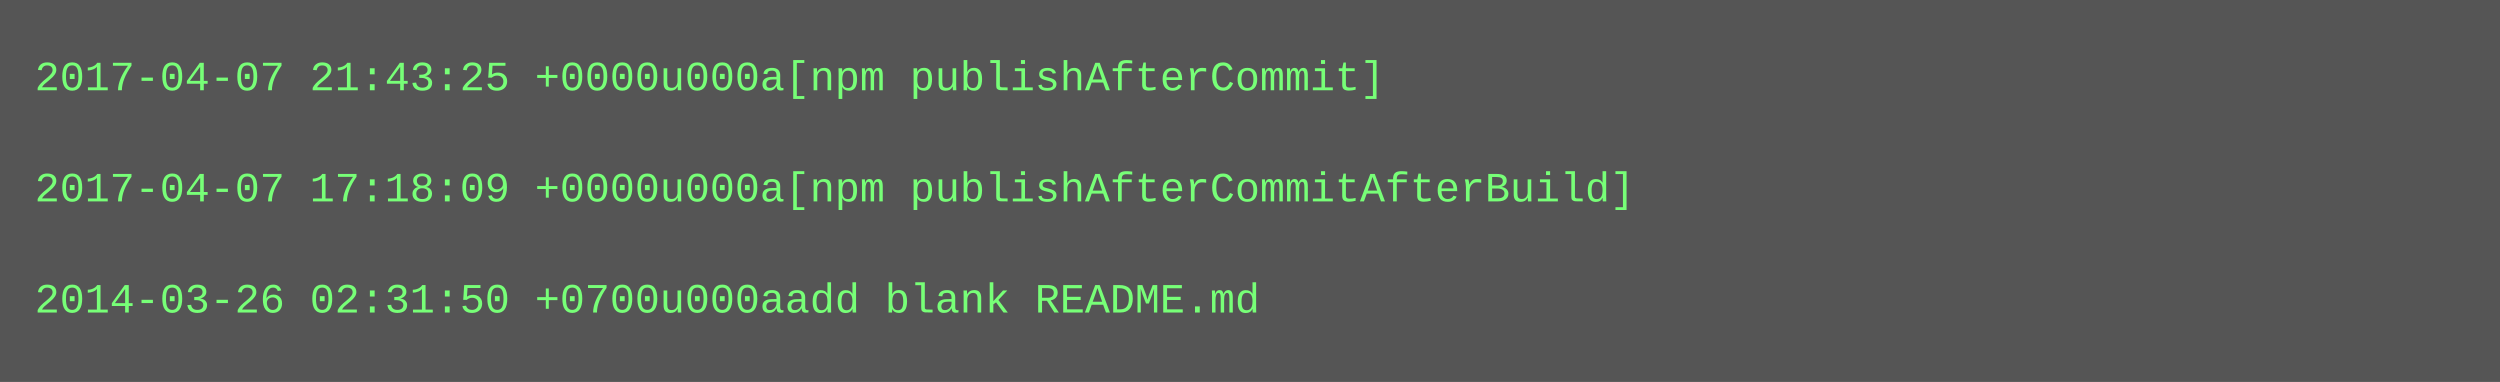
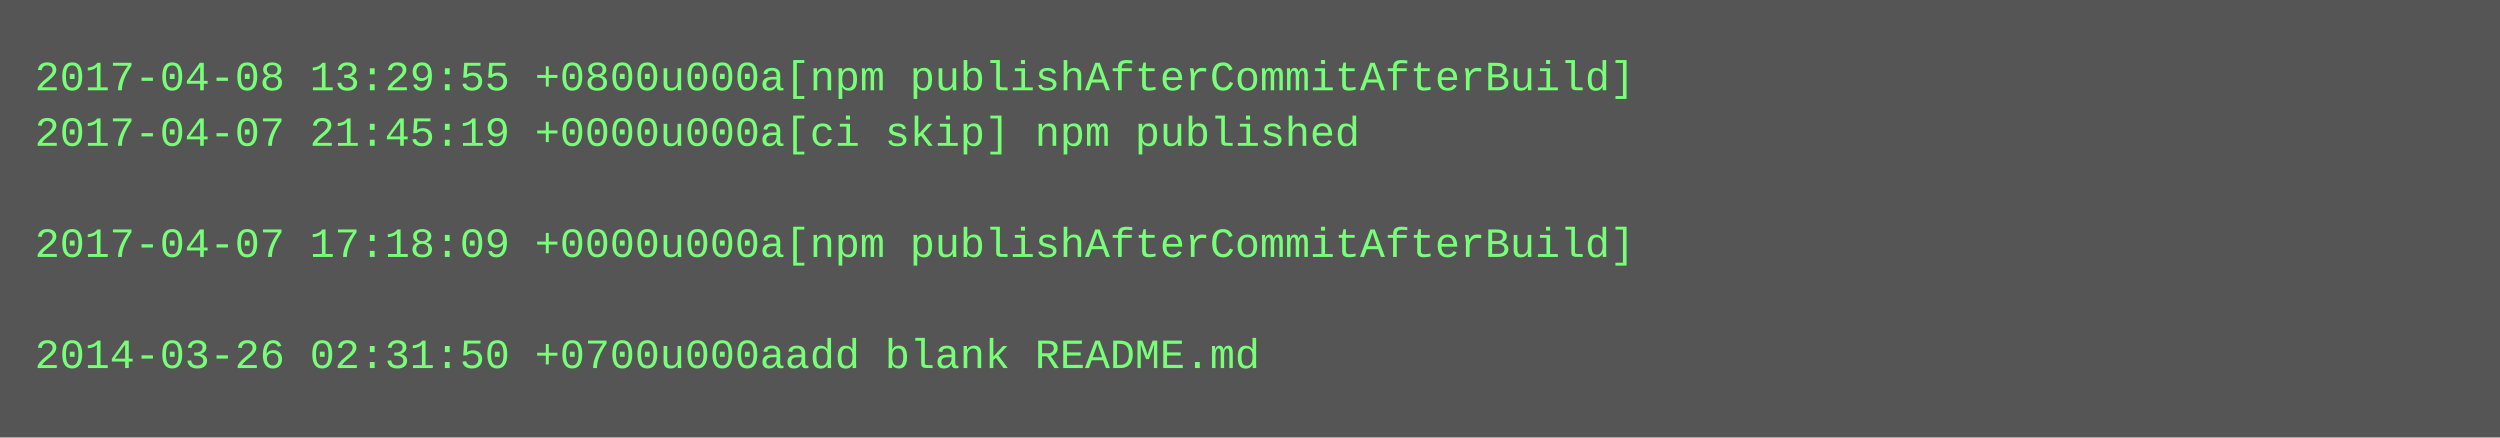
- <svg xmlns="http://www.w3.org/2000/svg" height="110" width="720">
-   <rect height="110" fill="#555" width="720" />
+ <svg xmlns="http://www.w3.org/2000/svg" height="126" width="720">
+   <rect height="126" fill="#555" width="720" />
  <text fill="#7f7" font-family="Courier New" font-size="12" xml:space="preserve">
-     <tspan x="10" y="26">2017-04-07 21:43:25 +0000u000a[npm publishAfterCommit]</tspan>
-     <tspan x="10" y="42" />
-     <tspan x="10" y="58">2017-04-07 17:18:09 +0000u000a[npm publishAfterCommitAfterBuild]</tspan>
-     <tspan x="10" y="74" />
-     <tspan x="10" y="90">2014-03-26 02:31:50 +0700u000aadd blank README.md</tspan>
+     <tspan x="10" y="26">2017-04-08 13:29:55 +0800u000a[npm publishAfterCommitAfterBuild]</tspan>
+     <tspan x="10" y="42">2017-04-07 21:45:19 +0000u000a[ci skip] npm published</tspan>
+     <tspan x="10" y="58" />
+     <tspan x="10" y="74">2017-04-07 17:18:09 +0000u000a[npm publishAfterCommitAfterBuild]</tspan>
+     <tspan x="10" y="90" />
+     <tspan x="10" y="106">2014-03-26 02:31:50 +0700u000aadd blank README.md</tspan>
  </text>
</svg>
